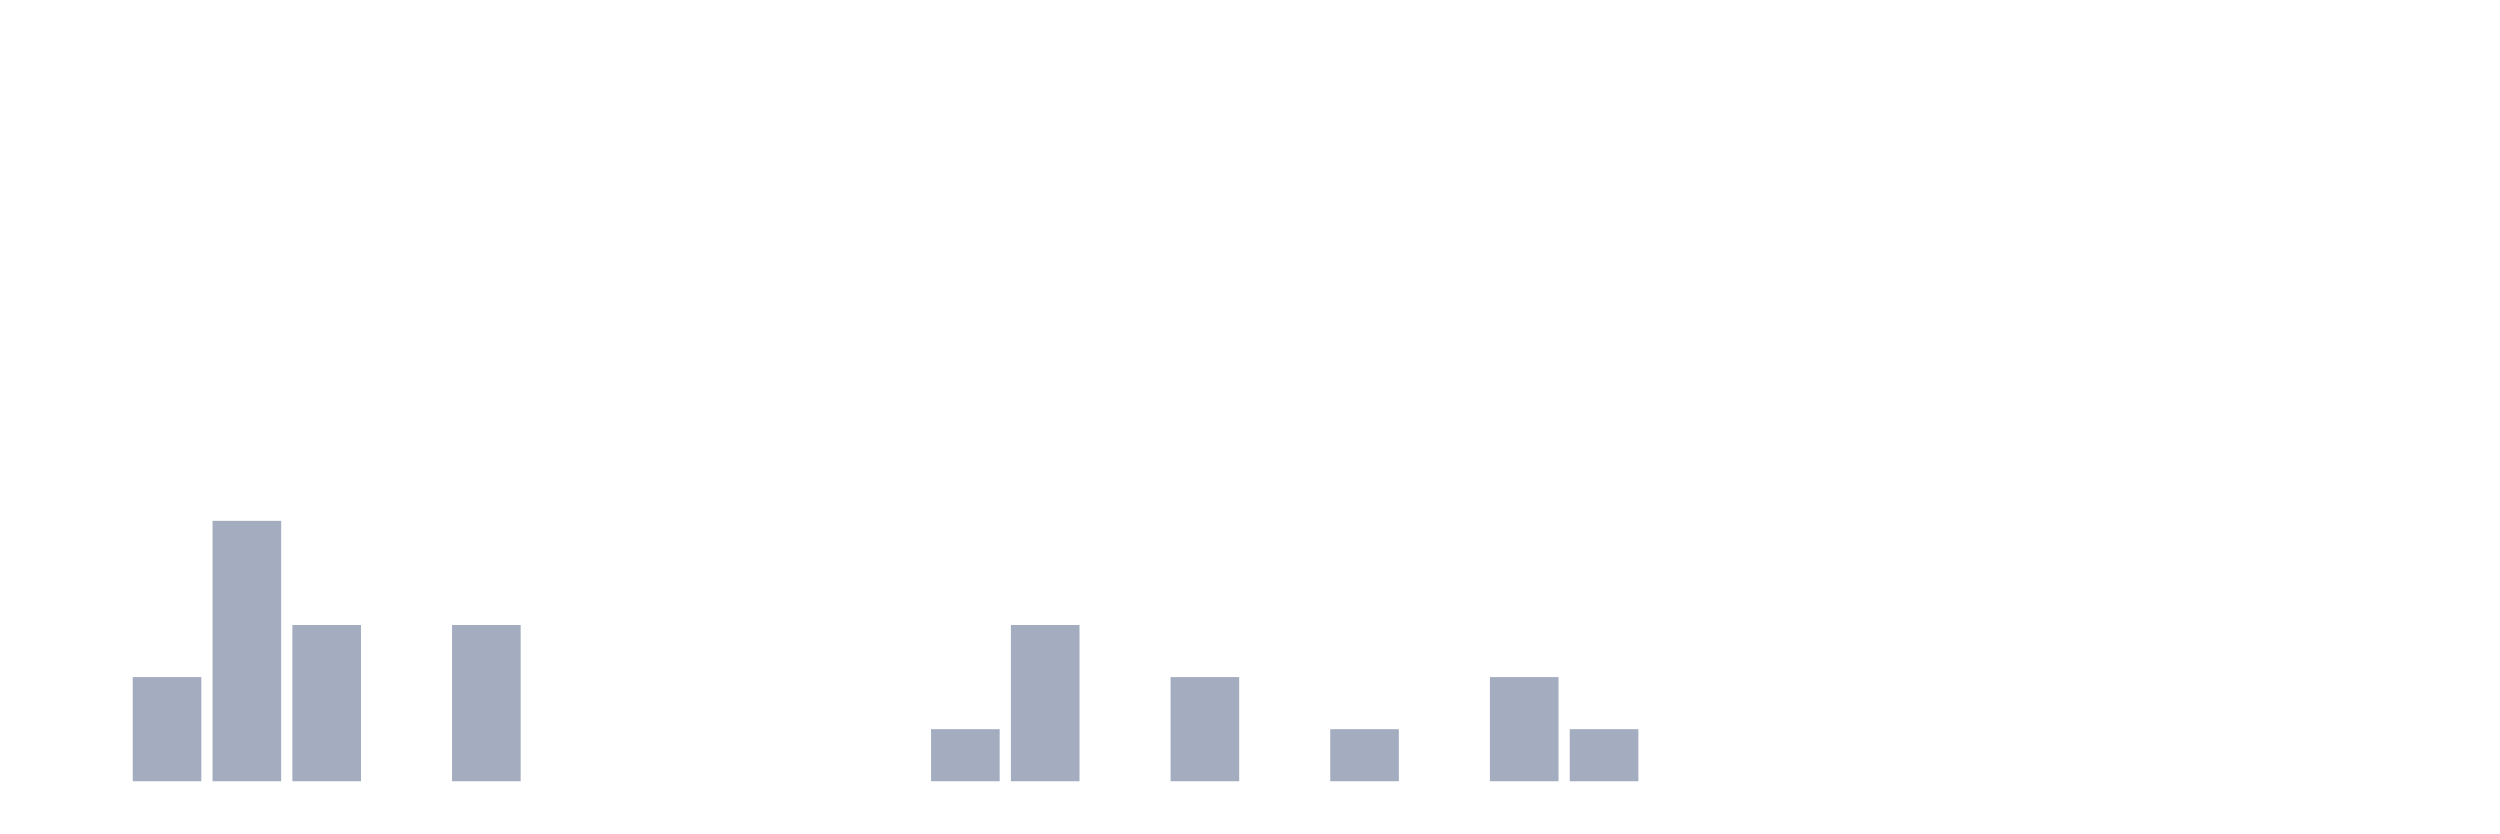
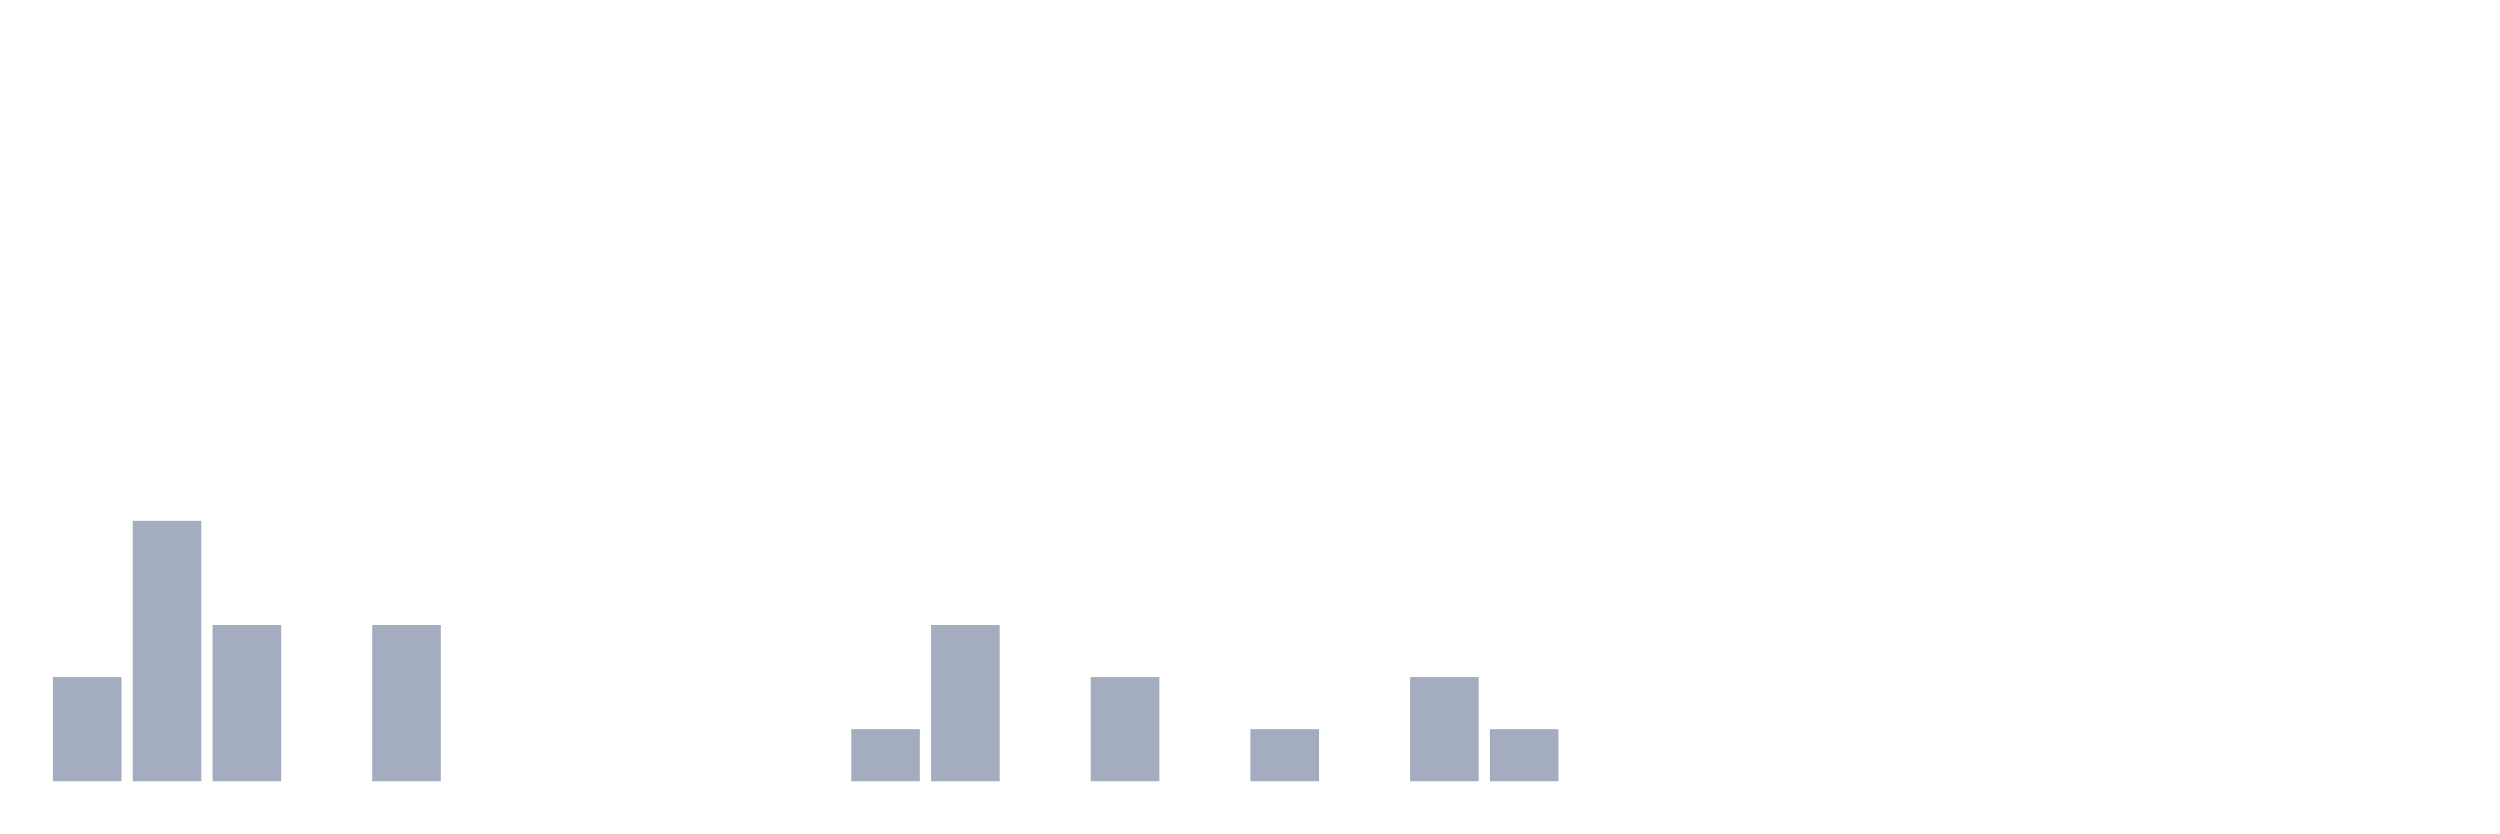
<svg xmlns="http://www.w3.org/2000/svg" viewBox="0 0 480 160">
  <g transform="translate(10,10)">
-     <rect class="bar" x="0.153" width="13.175" y="140" height="0" fill="rgb(164,173,192)" />
-     <rect class="bar" x="15.482" width="13.175" y="120" height="20" fill="rgb(164,173,192)" />
-     <rect class="bar" x="30.81" width="13.175" y="90" height="50" fill="rgb(164,173,192)" />
-     <rect class="bar" x="46.138" width="13.175" y="110" height="30" fill="rgb(164,173,192)" />
-     <rect class="bar" x="61.466" width="13.175" y="140" height="0" fill="rgb(164,173,192)" />
-     <rect class="bar" x="76.794" width="13.175" y="110" height="30" fill="rgb(164,173,192)" />
+     <rect class="bar" x="0.153" width="13.175" y="120" height="20" fill="rgb(164,173,192)" />
+     <rect class="bar" x="15.482" width="13.175" y="90" height="50" fill="rgb(164,173,192)" />
+     <rect class="bar" x="30.81" width="13.175" y="110" height="30" fill="rgb(164,173,192)" />
+     <rect class="bar" x="46.138" width="13.175" y="140" height="0" fill="rgb(164,173,192)" />
+     <rect class="bar" x="61.466" width="13.175" y="110" height="30" fill="rgb(164,173,192)" />
+     <rect class="bar" x="76.794" width="13.175" y="140" height="0" fill="rgb(164,173,192)" />
    <rect class="bar" x="92.123" width="13.175" y="140" height="0" fill="rgb(164,173,192)" />
    <rect class="bar" x="107.451" width="13.175" y="140" height="0" fill="rgb(164,173,192)" />
    <rect class="bar" x="122.779" width="13.175" y="140" height="0" fill="rgb(164,173,192)" />
    <rect class="bar" x="138.107" width="13.175" y="140" height="0" fill="rgb(164,173,192)" />
-     <rect class="bar" x="153.436" width="13.175" y="140" height="0" fill="rgb(164,173,192)" />
-     <rect class="bar" x="168.764" width="13.175" y="130" height="10" fill="rgb(164,173,192)" />
-     <rect class="bar" x="184.092" width="13.175" y="110" height="30" fill="rgb(164,173,192)" />
-     <rect class="bar" x="199.42" width="13.175" y="140" height="0" fill="rgb(164,173,192)" />
-     <rect class="bar" x="214.748" width="13.175" y="120" height="20" fill="rgb(164,173,192)" />
-     <rect class="bar" x="230.077" width="13.175" y="140" height="0" fill="rgb(164,173,192)" />
-     <rect class="bar" x="245.405" width="13.175" y="130" height="10" fill="rgb(164,173,192)" />
-     <rect class="bar" x="260.733" width="13.175" y="140" height="0" fill="rgb(164,173,192)" />
-     <rect class="bar" x="276.061" width="13.175" y="120" height="20" fill="rgb(164,173,192)" />
-     <rect class="bar" x="291.39" width="13.175" y="130" height="10" fill="rgb(164,173,192)" />
+     <rect class="bar" x="153.436" width="13.175" y="130" height="10" fill="rgb(164,173,192)" />
+     <rect class="bar" x="168.764" width="13.175" y="110" height="30" fill="rgb(164,173,192)" />
+     <rect class="bar" x="184.092" width="13.175" y="140" height="0" fill="rgb(164,173,192)" />
+     <rect class="bar" x="199.42" width="13.175" y="120" height="20" fill="rgb(164,173,192)" />
+     <rect class="bar" x="214.748" width="13.175" y="140" height="0" fill="rgb(164,173,192)" />
+     <rect class="bar" x="230.077" width="13.175" y="130" height="10" fill="rgb(164,173,192)" />
+     <rect class="bar" x="245.405" width="13.175" y="140" height="0" fill="rgb(164,173,192)" />
+     <rect class="bar" x="260.733" width="13.175" y="120" height="20" fill="rgb(164,173,192)" />
+     <rect class="bar" x="276.061" width="13.175" y="130" height="10" fill="rgb(164,173,192)" />
+     <rect class="bar" x="291.39" width="13.175" y="140" height="0" fill="rgb(164,173,192)" />
    <rect class="bar" x="306.718" width="13.175" y="140" height="0" fill="rgb(164,173,192)" />
    <rect class="bar" x="322.046" width="13.175" y="140" height="0" fill="rgb(164,173,192)" />
    <rect class="bar" x="337.374" width="13.175" y="140" height="0" fill="rgb(164,173,192)" />
    <rect class="bar" x="352.702" width="13.175" y="140" height="0" fill="rgb(164,173,192)" />
    <rect class="bar" x="368.031" width="13.175" y="140" height="0" fill="rgb(164,173,192)" />
    <rect class="bar" x="383.359" width="13.175" y="140" height="0" fill="rgb(164,173,192)" />
    <rect class="bar" x="398.687" width="13.175" y="140" height="0" fill="rgb(164,173,192)" />
    <rect class="bar" x="414.015" width="13.175" y="140" height="0" fill="rgb(164,173,192)" />
    <rect class="bar" x="429.344" width="13.175" y="140" height="0" fill="rgb(164,173,192)" />
    <rect class="bar" x="444.672" width="13.175" y="140" height="0" fill="rgb(164,173,192)" />
  </g>
</svg>
